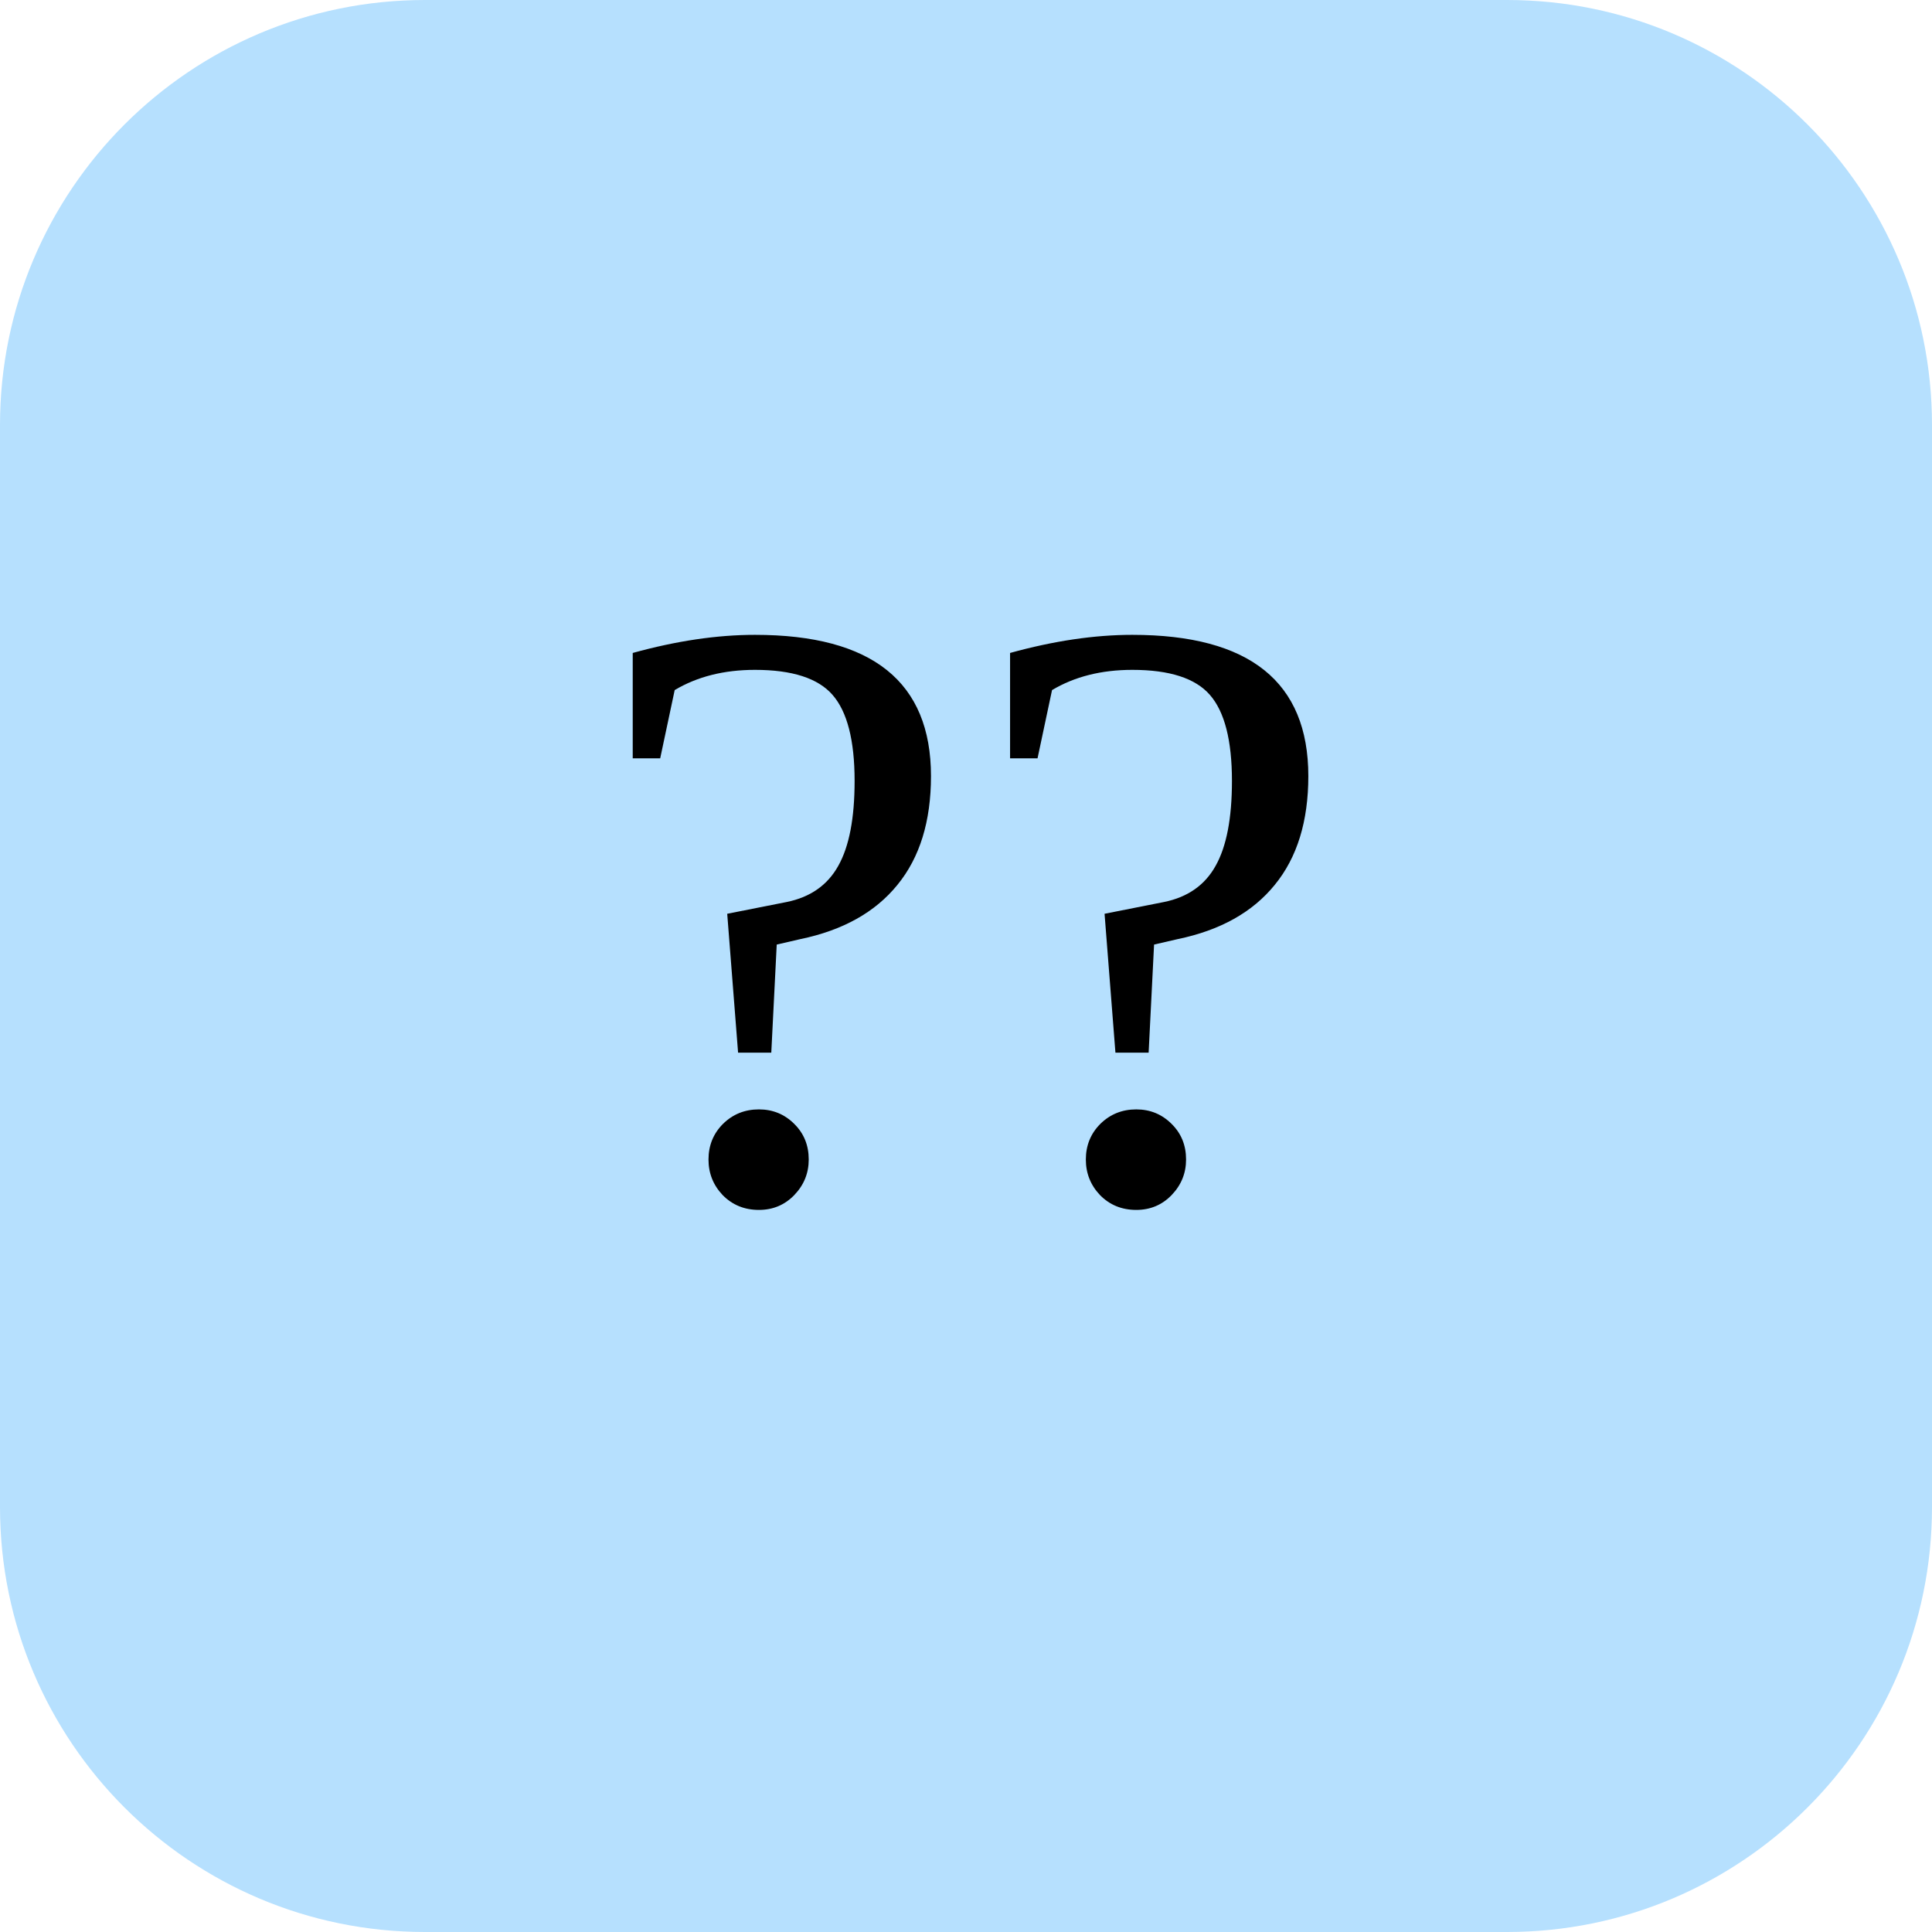
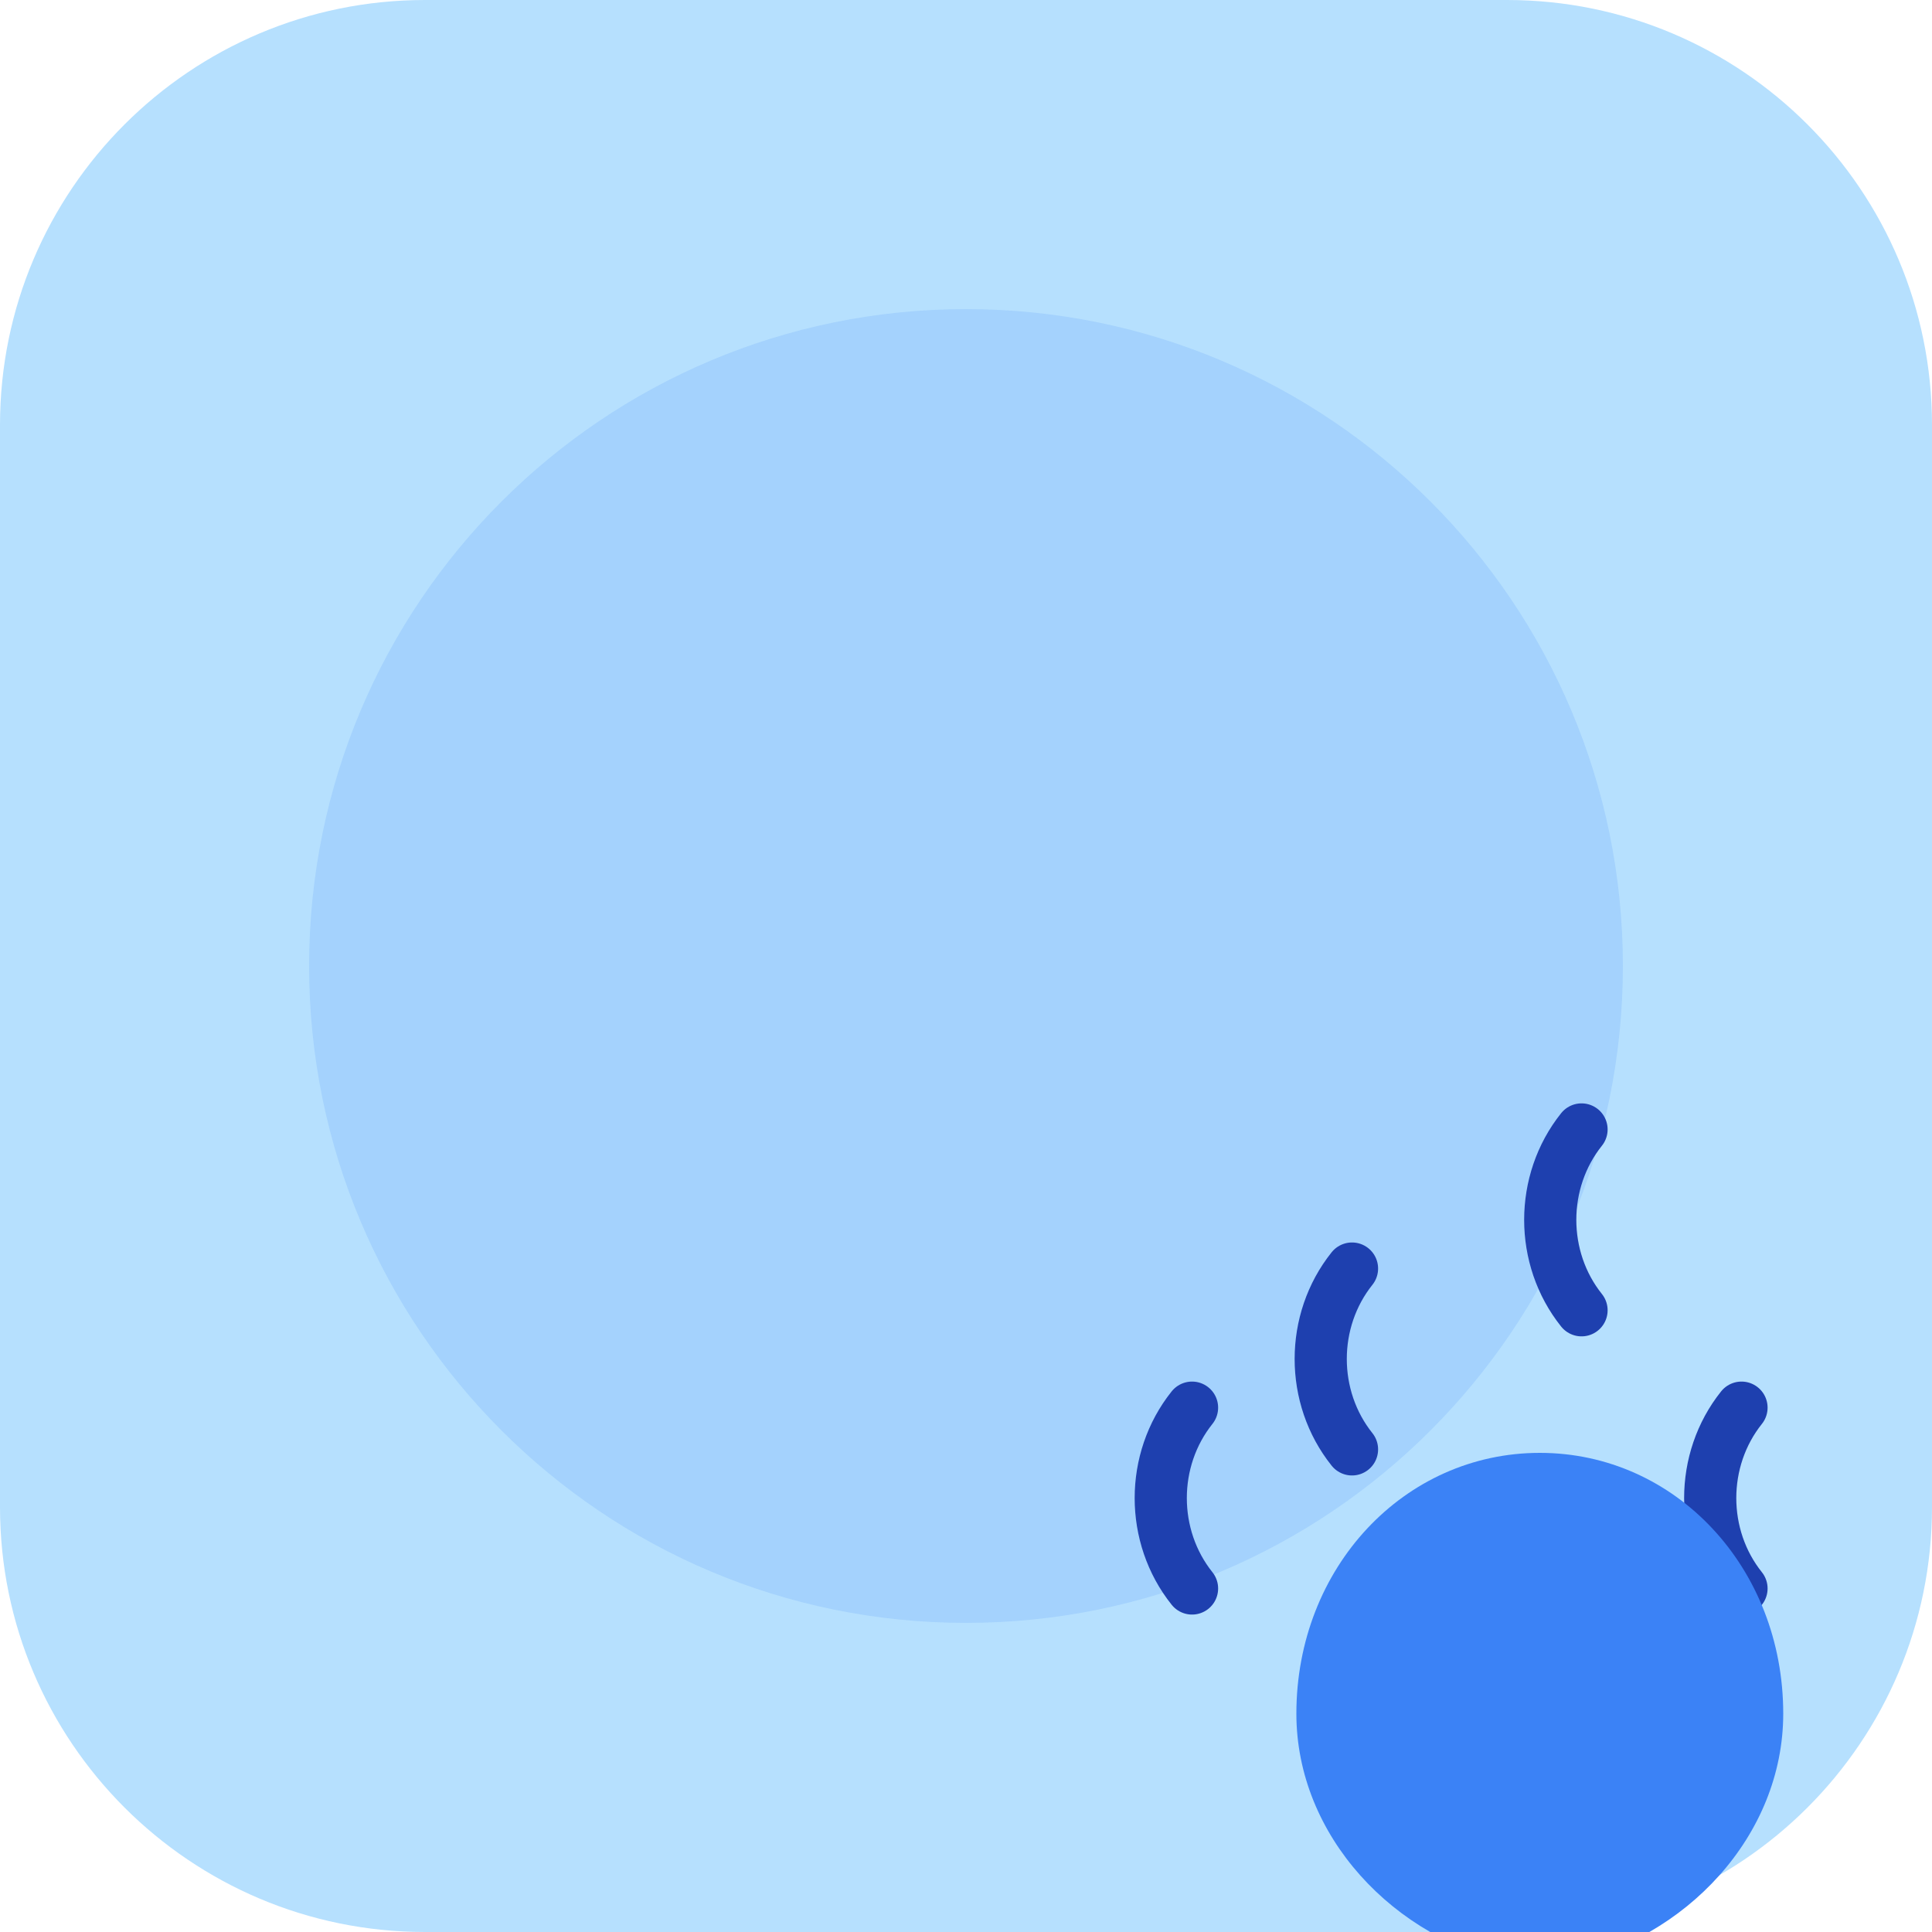
- <svg xmlns="http://www.w3.org/2000/svg" viewBox="0 0 100 100">
+ <svg xmlns="http://www.w3.org/2000/svg" viewBox="0 0 100 100" fill="none">
  <rect width="100" height="100" rx="22" fill="#b6e0fe" />
-   <text x="50" y="62" font-size="44" text-anchor="middle">??</text>
+   <circle cx="50" cy="50" r="34" fill="#3b82f6" opacity="0.15" />
+   <g transform="translate(50,50) scale(1.8)" stroke="#1e40af" stroke-width="1.5" stroke-linecap="round" stroke-linejoin="round" fill="none">
+     <path d="M11.1 8.7c-1.2 1.5-1.2 3.7 0 5.2M17.7 4.7c-1.2 1.5-1.2 3.7 0 5.2M6.5 12.7c-1.2 1.5-1.2 3.7 0 5.2M22.3 12.7c-1.2 1.5-1.2 3.7 0 5.2" />
+     <path d="M9.5 21.5c0-4.2 3.1-7.5 7-7.5s7 3.3 7 7.5c0 3.5-2.8 6.5-6.3 7.2-.5.1-1 .1-1.4 0-3.5-.7-6.3-3.7-6.3-7.2z" fill="#3b82f6" stroke="none" />
+   </g>
</svg>
